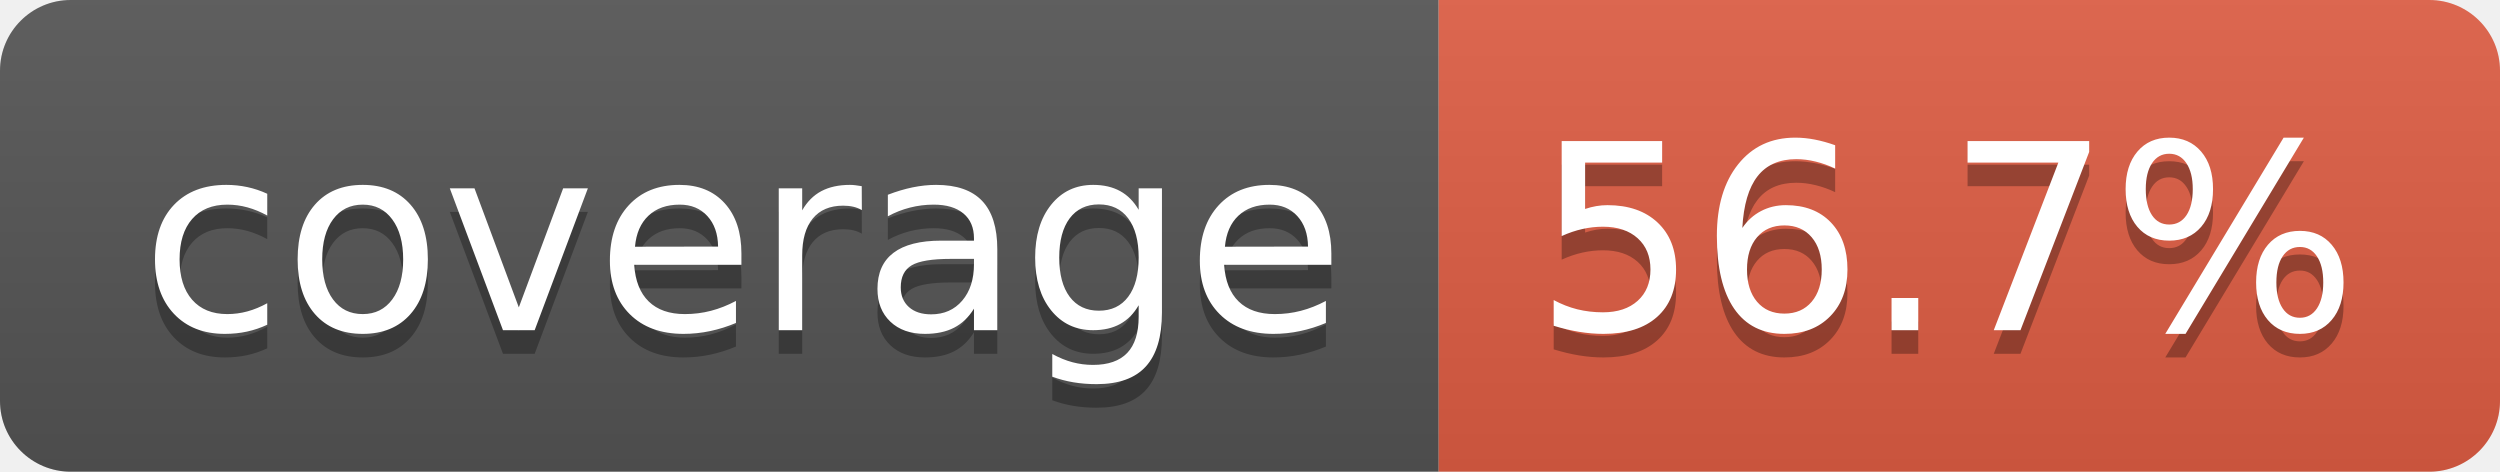
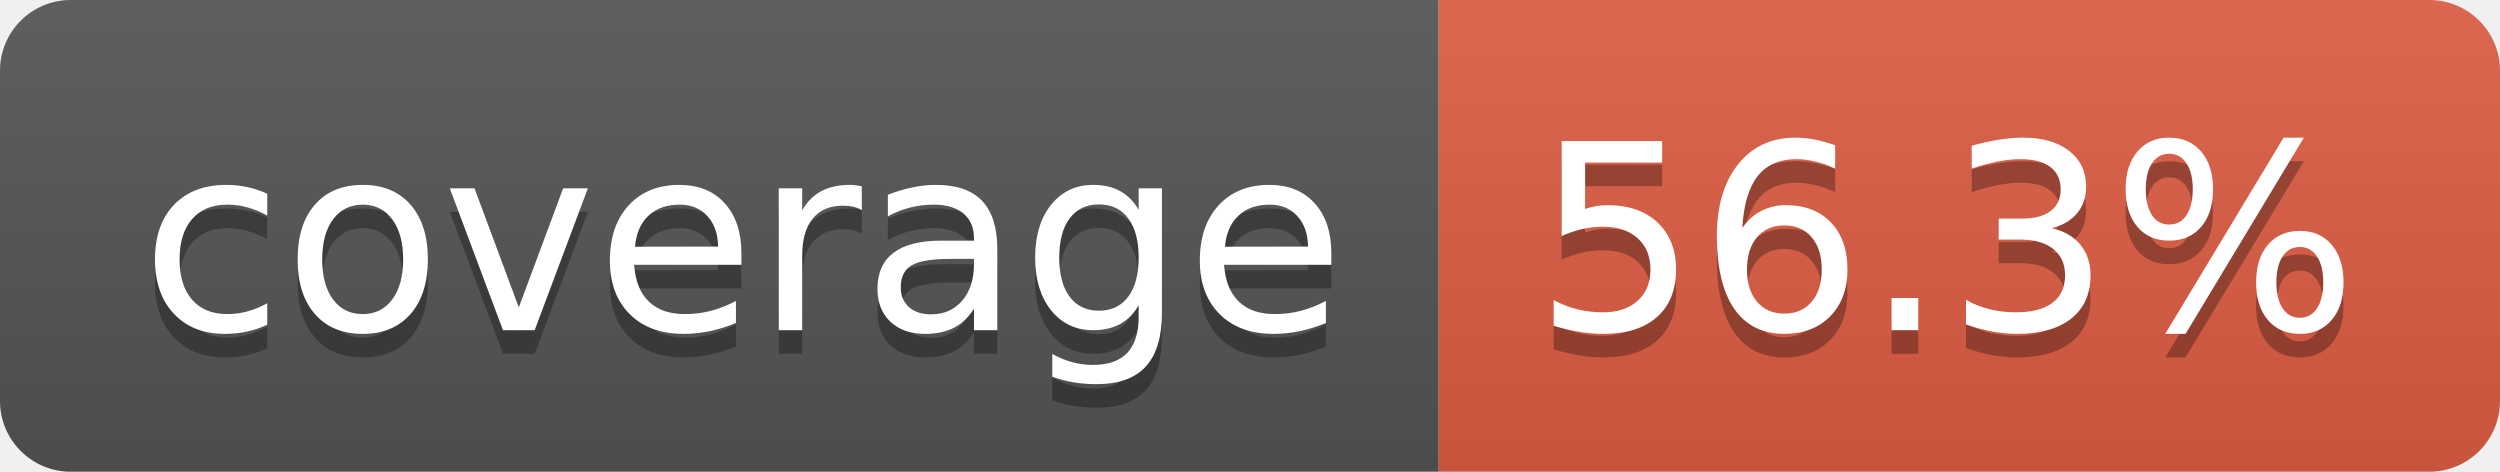
- <svg xmlns="http://www.w3.org/2000/svg" width="106" height="20" role="img" aria-label="coverage: 56.7%">
+ <svg xmlns="http://www.w3.org/2000/svg" width="106" height="20" role="img" aria-label="coverage: 56.3%">
  <linearGradient id="s" x2="0" y2="100%">
    <stop offset="0" stop-color="#bbb" stop-opacity=".1" />
    <stop offset="1" stop-opacity=".1" />
  </linearGradient>
  <clipPath id="r">
    <rect width="106" height="20" rx="3" fill="#fff" />
  </clipPath>
  <g clip-path="url(#r)">
    <rect width="61" height="20" fill="#555" />
    <rect x="61" width="45" height="20" fill="#e05d44" />
    <rect width="106" height="20" fill="url(#s)" />
  </g>
  <g fill="#fff" text-anchor="middle" font-family="Verdana,Geneva,DejaVu Sans,sans-serif" text-rendering="geometricPrecision" font-size="110">
    <text aria-hidden="true" x="315" y="150" fill="#010101" fill-opacity=".3" transform="scale(.1)" textLength="510">coverage</text>
    <text x="315" y="140" transform="scale(.1)" fill="#fff" textLength="510">coverage</text>
-     <text aria-hidden="true" x="825" y="150" fill="#010101" fill-opacity=".3" transform="scale(.1)" textLength="350">56.7%</text>
-     <text x="825" y="140" transform="scale(.1)" fill="#fff" textLength="350">56.7%</text>
+     <text aria-hidden="true" x="825" y="150" fill="#010101" fill-opacity=".3" transform="scale(.1)" textLength="350">56.3%</text>
+     <text x="825" y="140" transform="scale(.1)" fill="#fff" textLength="350">56.3%</text>
  </g>
</svg>
